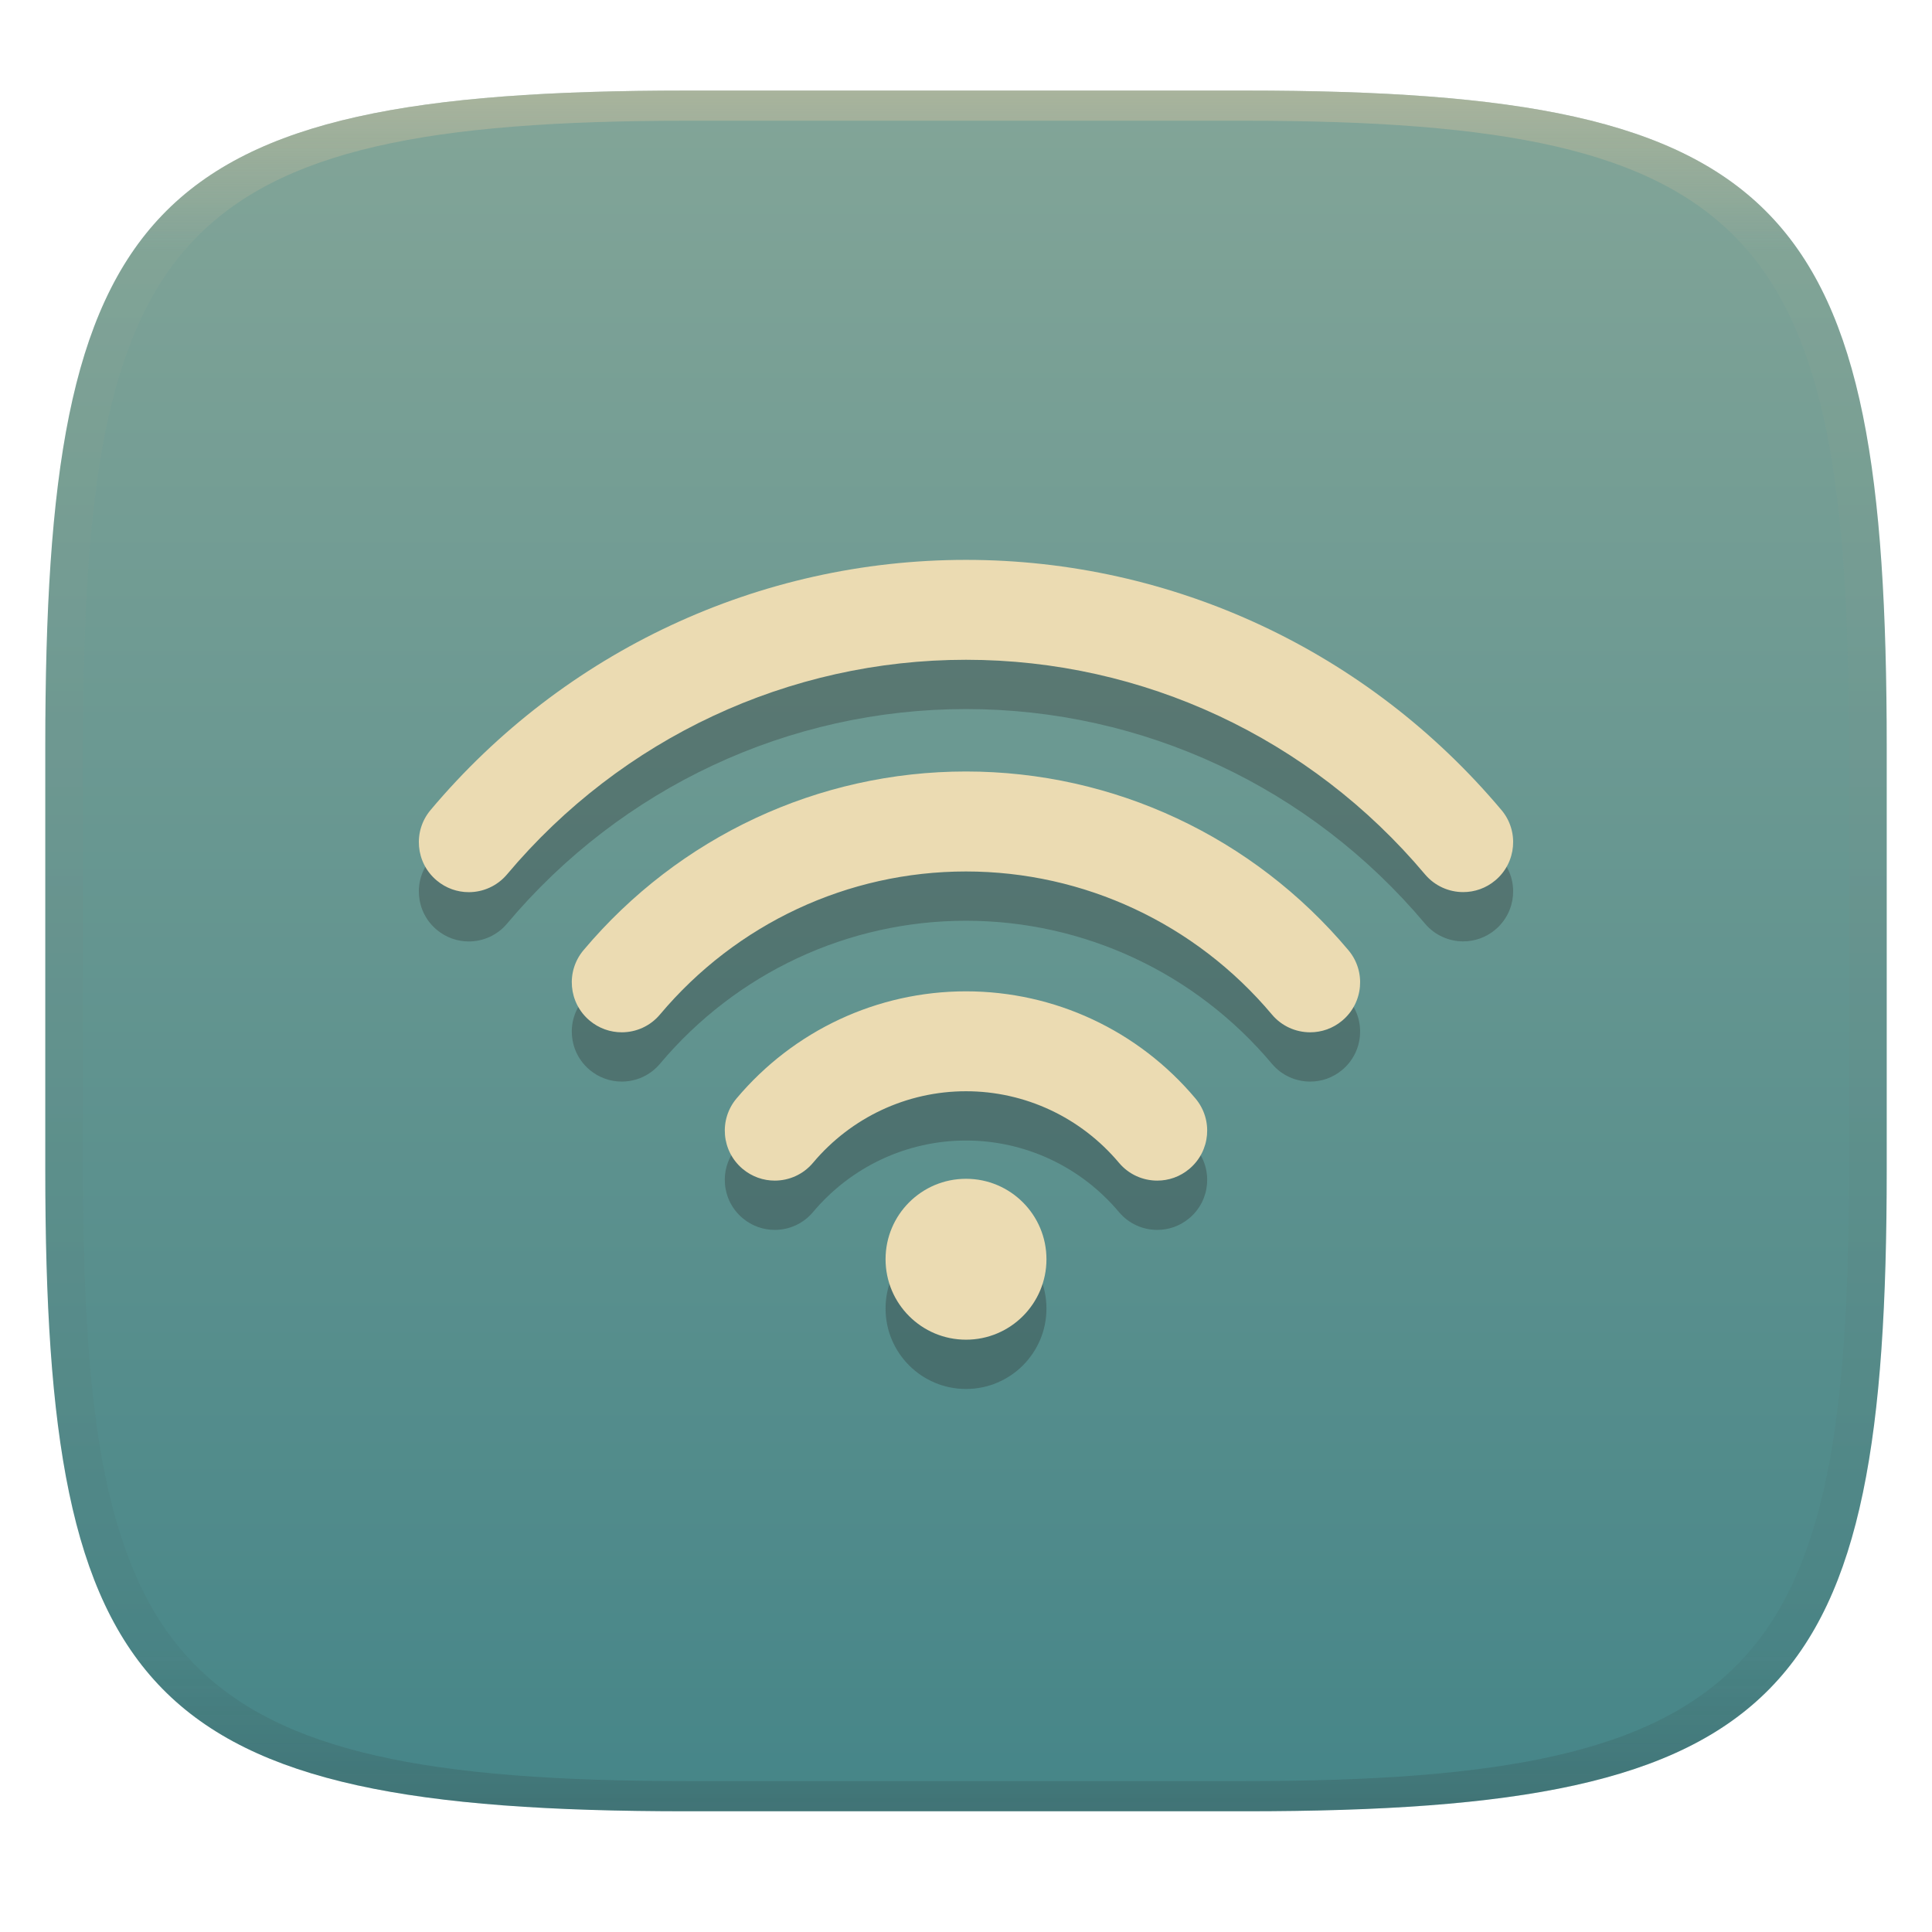
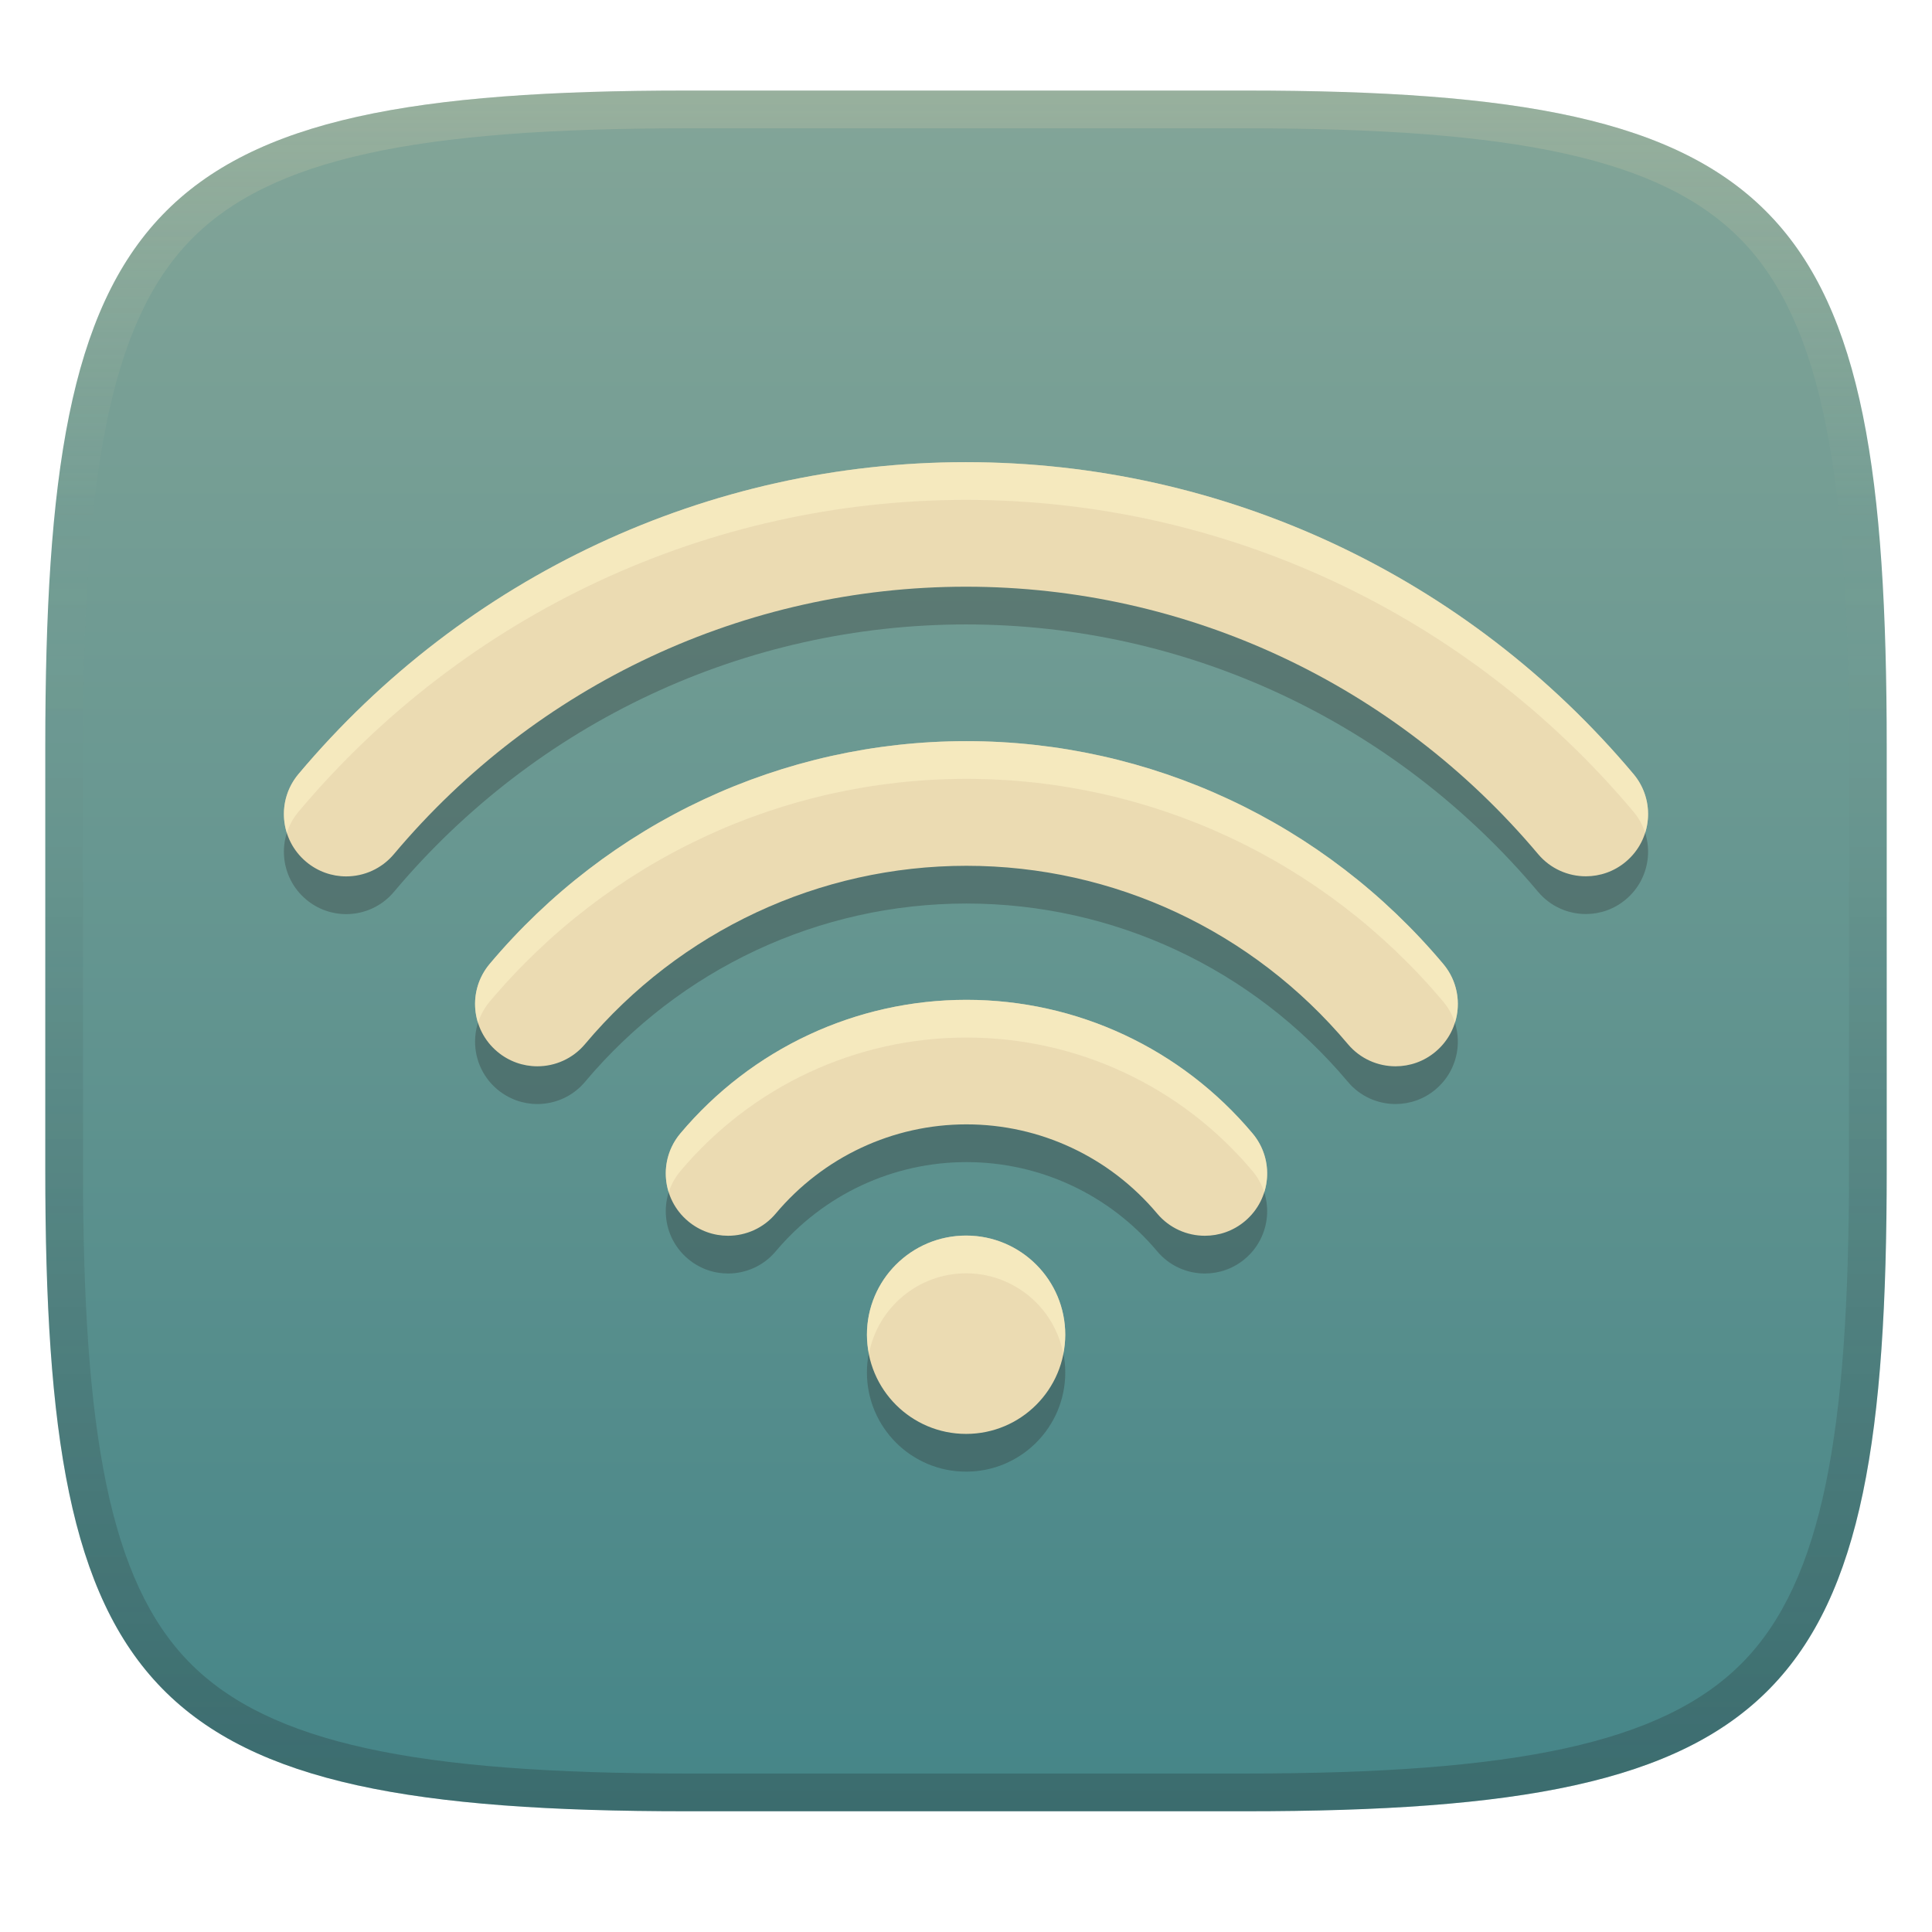
- <svg xmlns="http://www.w3.org/2000/svg" width="256" height="256" style="isolation:isolate" version="1.1">
-   <g transform="translate(0 -.1185)" filter="url(#a)">
-     <linearGradient id="b" x1=".5" x2=".5" y2="1" gradientTransform="matrix(244,0,0,228,5.981,12.12)" gradientUnits="userSpaceOnUse">
+ <svg xmlns="http://www.w3.org/2000/svg" width="256" height="256" version="1.1">
+   <defs>
+     <linearGradient id="linearGradient10" x1="128" x2="128" y1="12" y2="240" gradientUnits="userSpaceOnUse">
+       <stop stop-color="#ebdbb2" stop-opacity=".2" offset="0" />
+       <stop stop-color="#ebdbb2" stop-opacity="0" offset=".249" />
+       <stop stop-color="#1d2021" stop-opacity=".05" offset=".505" />
+       <stop stop-color="#1d2021" stop-opacity=".15" offset=".753" />
+       <stop stop-color="#1d2021" stop-opacity=".25" offset="1" />
+     </linearGradient>
+     <linearGradient id="linearGradient15" x1="128" x2="128" y1="12" y2="240" gradientUnits="userSpaceOnUse">
      <stop stop-color="#83a598" offset="0" />
      <stop stop-color="#458588" offset="1" />
    </linearGradient>
-     <path d="m165 12.12c72 0 85 15 85 87v56c0 70-13 85-85 85h-74c-72 0-85-15-85-85v-56c0-72 13-87 85-87z" fill="url(#b)" />
-   </g>
-   <defs>
-     <linearGradient id="linearGradient31" x1=".5" x2=".5" y2="1" gradientTransform="matrix(244,0,0,228,5.988,12.12)" gradientUnits="userSpaceOnUse">
-       <stop stop-color="#d5c4a1" offset="0" />
-       <stop stop-color="#d5c4a1" stop-opacity=".098" offset=".1" />
-       <stop stop-color="#282828" stop-opacity=".1" offset=".9" />
-       <stop stop-color="#282828" stop-opacity=".4" offset="1" />
-     </linearGradient>
-     <linearGradient id="a">
-       <stop stop-color="#3c3836" offset="0" />
-       <stop stop-color="#504945" offset="1" />
-     </linearGradient>
  </defs>
-   <g transform="translate(.0005039 -.1185)" opacity=".5">
-     <path d="m91 12.12c-72 0-85 15-85 87v56c0 70 13 85 85 85h74c72 0 85-15 85-85v-56c0-72-13-87-85-87zm0 4h74c68 0 80 15 80 83v56c0 66-12 81-80 81h-74c-68 0-80-15-80-81v-56c0-68 12-83 80-83z" fill="url(#linearGradient31)" opacity="1" />
-   </g>
-   <g transform="translate(.001177 1.116)" style="isolation:isolate">
-     <path d="m128 79.6c-27.38 0-53.24 12.08-70.95 33.15-2.352 2.798-1.991 6.973 0.81 9.326 1.241 1.042 2.747 1.555 4.252 1.555 1.889 0 3.765-0.805 5.076-2.363 15.18-18.06 37.35-28.43 60.81-28.43s45.62 10.36 60.81 28.42c1.311 1.558 3.186 2.363 5.076 2.363 1.505 0 3.014-0.509 4.254-1.555 2.799-2.349 3.162-6.528 0.809-9.322l2e-3 6e-3c-17.71-21.07-43.57-33.15-70.95-33.15zm-4e-3 28.04c-19.56 1e-3 -38.02 8.632-50.68 23.68-2.353 2.798-1.99 6.973 0.812 9.326 1.24 1.041 2.749 1.553 4.254 1.553 1.889 0 3.764-0.803 5.07-2.361 10.12-12.04 24.9-18.95 40.54-18.95s30.42 6.909 40.54 18.95c1.311 1.563 3.187 2.361 5.072 2.361 1.505 0 3.014-0.507 4.254-1.553 2.803-2.353 3.166-6.532 0.812-9.326-12.65-15.05-31.12-23.68-50.68-23.68h-4e-3zm4e-3 29.13c-11.74 5.8e-4 -22.82 5.177-30.41 14.2-2.352 2.799-1.99 6.975 0.812 9.328 1.24 1.041 2.749 1.553 4.254 1.553 1.889 0 3.765-0.803 5.072-2.361 5.063-6.025 12.45-9.48 20.27-9.48s15.21 3.455 20.27 9.48c1.311 1.562 3.187 2.361 5.072 2.361 1.505 0 3.013-0.507 4.254-1.553 2.802-2.353 3.164-6.53 0.812-9.328-7.583-9.025-18.67-14.2-30.41-14.2h-2e-3zm0 24.84a10.66 10.66 0 0 0-10.66 10.66 10.66 10.66 0 0 0 10.66 10.66 10.66 10.66 0 0 0 10.66-10.66 10.66 10.66 0 0 0-10.66-10.66z" fill="#282828" opacity=".3" style="isolation:isolate" />
-     <path d="m128 73.07c-27.38 0-53.24 12.08-70.95 33.15-2.352 2.798-1.991 6.973 0.81 9.326 1.241 1.042 2.747 1.555 4.252 1.555 1.889 0 3.765-0.805 5.076-2.363 15.18-18.06 37.35-28.43 60.81-28.43s45.62 10.36 60.81 28.42c1.311 1.558 3.186 2.363 5.076 2.363 1.505 0 3.014-0.509 4.254-1.555 2.799-2.349 3.162-6.528 0.809-9.322l2e-3 6e-3c-17.71-21.07-43.57-33.15-70.95-33.15zm-4e-3 28.04c-19.56 1e-3 -38.02 8.632-50.68 23.68-2.353 2.798-1.99 6.973 0.812 9.326 1.24 1.041 2.749 1.553 4.254 1.553 1.889 0 3.764-0.803 5.07-2.361 10.12-12.04 24.9-18.95 40.54-18.95s30.42 6.909 40.54 18.95c1.311 1.563 3.187 2.361 5.072 2.361 1.505 0 3.014-0.507 4.254-1.553 2.803-2.353 3.166-6.532 0.812-9.326-12.65-15.05-31.12-23.68-50.68-23.68h-4e-3zm4e-3 29.13c-11.74 5.8e-4 -22.82 5.177-30.41 14.2-2.352 2.799-1.99 6.975 0.812 9.328 1.24 1.041 2.749 1.553 4.254 1.553 1.889 0 3.765-0.803 5.072-2.361 5.063-6.025 12.45-9.48 20.27-9.48s15.21 3.455 20.27 9.48c1.311 1.562 3.187 2.361 5.072 2.361 1.505 0 3.013-0.507 4.254-1.553 2.802-2.353 3.164-6.53 0.812-9.328-7.583-9.025-18.67-14.2-30.41-14.2h-2e-3zm0 24.84a10.66 10.66 0 0 0-10.66 10.66 10.66 10.66 0 0 0 10.66 10.66 10.66 10.66 0 0 0 10.66-10.66 10.66 10.66 0 0 0-10.66-10.66z" fill="#ebdbb2" style="isolation:isolate" />
-   </g>
+   <path d="m165 12c72 0 85 15 85 87v56c0 70-13 85-85 85h-74c-72 0-85-15-85-85v-56c0-72 13-87 85-87z" fill="url(#linearGradient15)" style="isolation:isolate" />
+   <path d="m128 66.238c-34.132 0-66.37 15.058-88.447 41.324-2.932 3.488-2.479 8.694 1.014 11.627 1.547 1.299 3.423 1.938 5.299 1.938 2.355 0 4.694-1.003 6.328-2.945 18.923-22.514 46.559-35.441 75.805-35.441 29.245 0 56.871 12.916 75.807 35.43 1.634 1.942 3.972 2.943 6.328 2.943 1.876 0 3.757-0.634 5.303-1.938 3.487-2.927 3.94-8.13 1.012-11.613-22.077-26.266-54.315-41.324-88.447-41.324zm0.057 36.967c-24.381 2e-3 -47.391 10.759-63.172 29.52-2.933 3.488-2.482 8.694 1.012 11.627 1.546 1.298 3.429 1.938 5.305 1.938 2.355 0 4.694-1.003 6.322-2.945 12.616-15.009 31.04-23.623 50.537-23.623 19.497 0 37.921 8.611 50.537 23.623 1.634 1.948 3.97 2.945 6.32 2.945 1.876 0 3.759-0.634 5.305-1.938 3.494-2.933 3.945-8.144 1.012-11.627-15.769-18.76-38.79-29.518-63.172-29.52h-2e-3zm4e-3 34.277c-14.635 3.7e-4 -28.447 6.453-37.908 17.701-2.932 3.489-2.481 8.694 1.014 11.627 1.546 1.298 3.429 1.935 5.305 1.935 2.355 0 4.693-1.001 6.322-2.943 6.312-7.511 15.519-11.818 25.268-11.818s18.962 4.308 25.27 11.818c1.634 1.947 3.972 2.943 6.322 2.943 1.876 0 3.758-0.632 5.305-1.935 3.493-2.933 3.944-8.139 1.012-11.627-9.452-11.251-23.274-17.7-37.908-17.701zm-0.049 31.238a13.139 13.139 0 0 0-13.139 13.141 13.139 13.139 0 0 0 13.139 13.139 13.139 13.139 0 0 0 13.141-13.139 13.139 13.139 0 0 0-13.141-13.141z" fill="#282828" opacity=".3" style="isolation:isolate;paint-order:markers fill stroke" />
+   <path d="m128 61.238c-34.132 0-66.37 15.058-88.447 41.324-2.932 3.488-2.481 8.694 1.012 11.627 1.547 1.299 3.425 1.938 5.301 1.938 2.355 0 4.692-1.003 6.326-2.945 18.923-22.514 46.561-35.441 75.807-35.441 29.245 0 56.871 12.916 75.807 35.43 1.634 1.942 3.97 2.943 6.326 2.943 1.876 0 3.759-0.634 5.305-1.938 3.487-2.927 3.938-8.13 1.01-11.613-22.077-26.266-54.313-41.324-88.445-41.324zm0.057 36.967c-24.382 0.001-47.393 10.758-63.174 29.52-2.933 3.488-2.481 8.694 1.014 11.627 1.546 1.298 3.429 1.938 5.305 1.938 2.355 0 4.692-1.003 6.32-2.945 12.616-15.009 31.04-23.623 50.537-23.623 19.497 0 37.921 8.611 50.537 23.623 1.634 1.948 3.972 2.945 6.322 2.945 1.876 0 3.759-0.634 5.305-1.938 3.494-2.933 3.945-8.144 1.012-11.627-15.768-18.76-38.791-29.518-63.172-29.52h-0.006zm0.002 34.277c-14.634 9.4e-4 -28.445 6.454-37.906 17.701-2.932 3.489-2.481 8.694 1.014 11.627 1.546 1.298 3.427 1.935 5.303 1.935 2.355 0 4.693-1.001 6.322-2.943 6.312-7.511 15.521-11.818 25.27-11.818s18.96 4.308 25.268 11.818c1.634 1.947 3.974 2.943 6.324 2.943 1.876 0 3.758-0.632 5.305-1.935 3.493-2.933 3.944-8.139 1.012-11.627-9.452-11.251-23.272-17.7-37.906-17.701h-0.002-0.002zm-0.047 31.238a13.139 13.139 0 0 0-13.139 13.141 13.139 13.139 0 0 0 13.139 13.139 13.139 13.139 0 0 0 13.139-13.139 13.139 13.139 0 0 0-13.139-13.141z" fill="#ebdbb2" style="isolation:isolate;paint-order:markers fill stroke" />
+   <path d="m128 61.238c-34.132 0-66.37 15.058-88.447 41.324-1.887 2.245-2.372 5.202-1.547 7.807 0.317-0.999 0.832-1.954 1.549-2.807 22.077-26.266 54.315-41.324 88.447-41.324 34.132 0 66.37 15.058 88.447 41.324 0.714 0.849 1.226 1.801 1.543 2.797 0.824-2.601 0.339-5.556-1.545-7.797-22.077-26.266-54.315-41.324-88.447-41.324zm0.057 36.967c-24.381 0.002-47.391 10.759-63.172 29.52-1.888 2.246-2.373 5.204-1.547 7.809 0.318-1 0.832-1.956 1.549-2.809 15.781-18.761 38.791-29.518 63.172-29.52h6e-3c24.382 1e-3 47.403 10.759 63.172 29.52 0.716 0.851 1.231 1.804 1.549 2.803 0.824-2.605 0.337-5.562-1.551-7.803-15.769-18.76-38.79-29.518-63.172-29.52h-2e-3zm4e-3 34.277c-14.635 3.7e-4 -28.447 6.453-37.908 17.701-1.887 2.246-2.373 5.202-1.547 7.807 0.317-0.999 0.832-1.954 1.549-2.807 9.461-11.248 23.274-17.701 37.908-17.701 14.634 9.4e-4 28.456 6.45 37.908 17.701 0.716 0.852 1.229 1.806 1.547 2.805 0.824-2.604 0.338-5.56-1.549-7.805-9.452-11.251-23.274-17.7-37.908-17.701zm-0.049 31.238a13.139 13.139 0 0 0-13.139 13.141 13.139 13.139 0 0 0 0.27 2.5 13.139 13.139 0 0 1 12.871-10.641 13.139 13.139 0 0 1 12.871 10.635 13.139 13.139 0 0 0 0.268-2.494 13.139 13.139 0 0 0-13.141-13.141z" fill="#fbf1c7" opacity=".6" style="isolation:isolate;paint-order:markers fill stroke" />
+   <path d="m91 12c-72 0-85 15-85 87v56c0 70 13 85 85 85h74c72 0 85-15 85-85v-56c0-72-13-87-85-87zm0 5h74c35.653 0 55.307 3.945 65.895 14.965 10.588 11.02 14.105 31.336 14.105 67.035v56c0 34.69-3.494 54.457-14.07 65.25-10.577 10.793-30.277 14.75-65.93 14.75h-74c-35.653 0-55.353-3.957-65.93-14.75-10.577-10.793-14.07-30.56-14.07-65.25v-56c0-35.699 3.518-56.015 14.105-67.035 10.588-11.02 30.242-14.965 65.895-14.965z" fill="url(#linearGradient10)" style="isolation:isolate" />
</svg>
